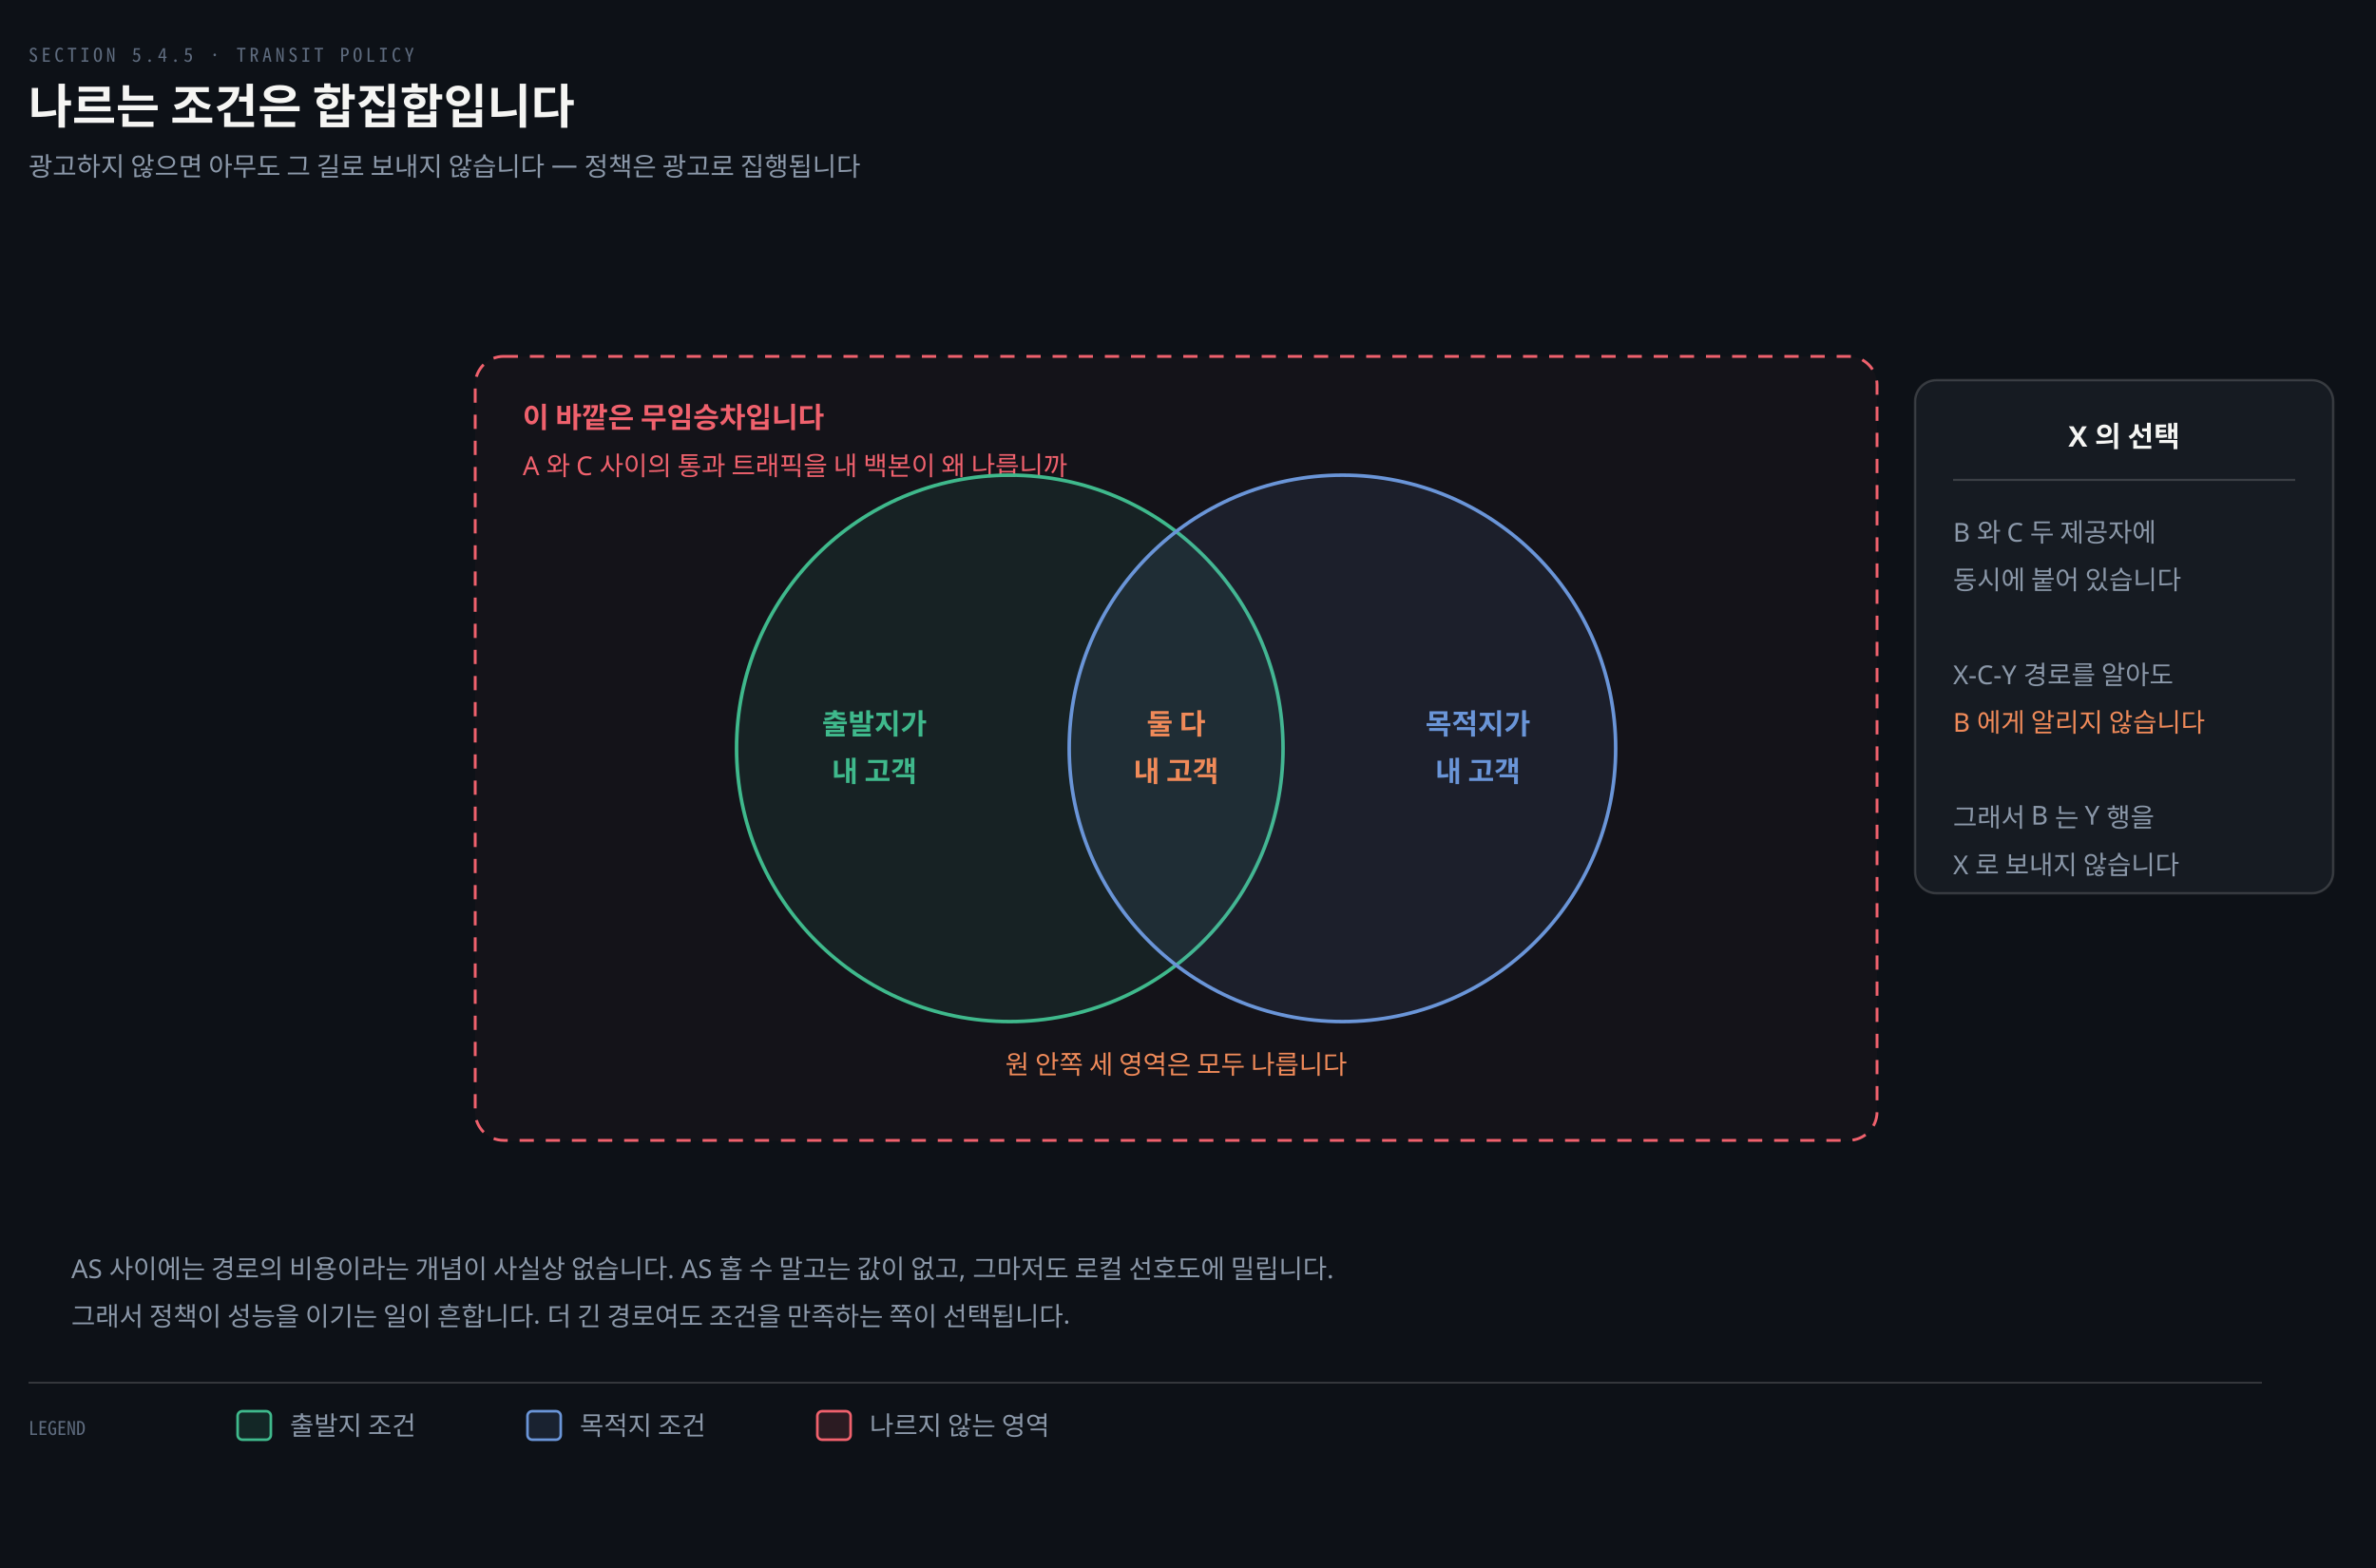
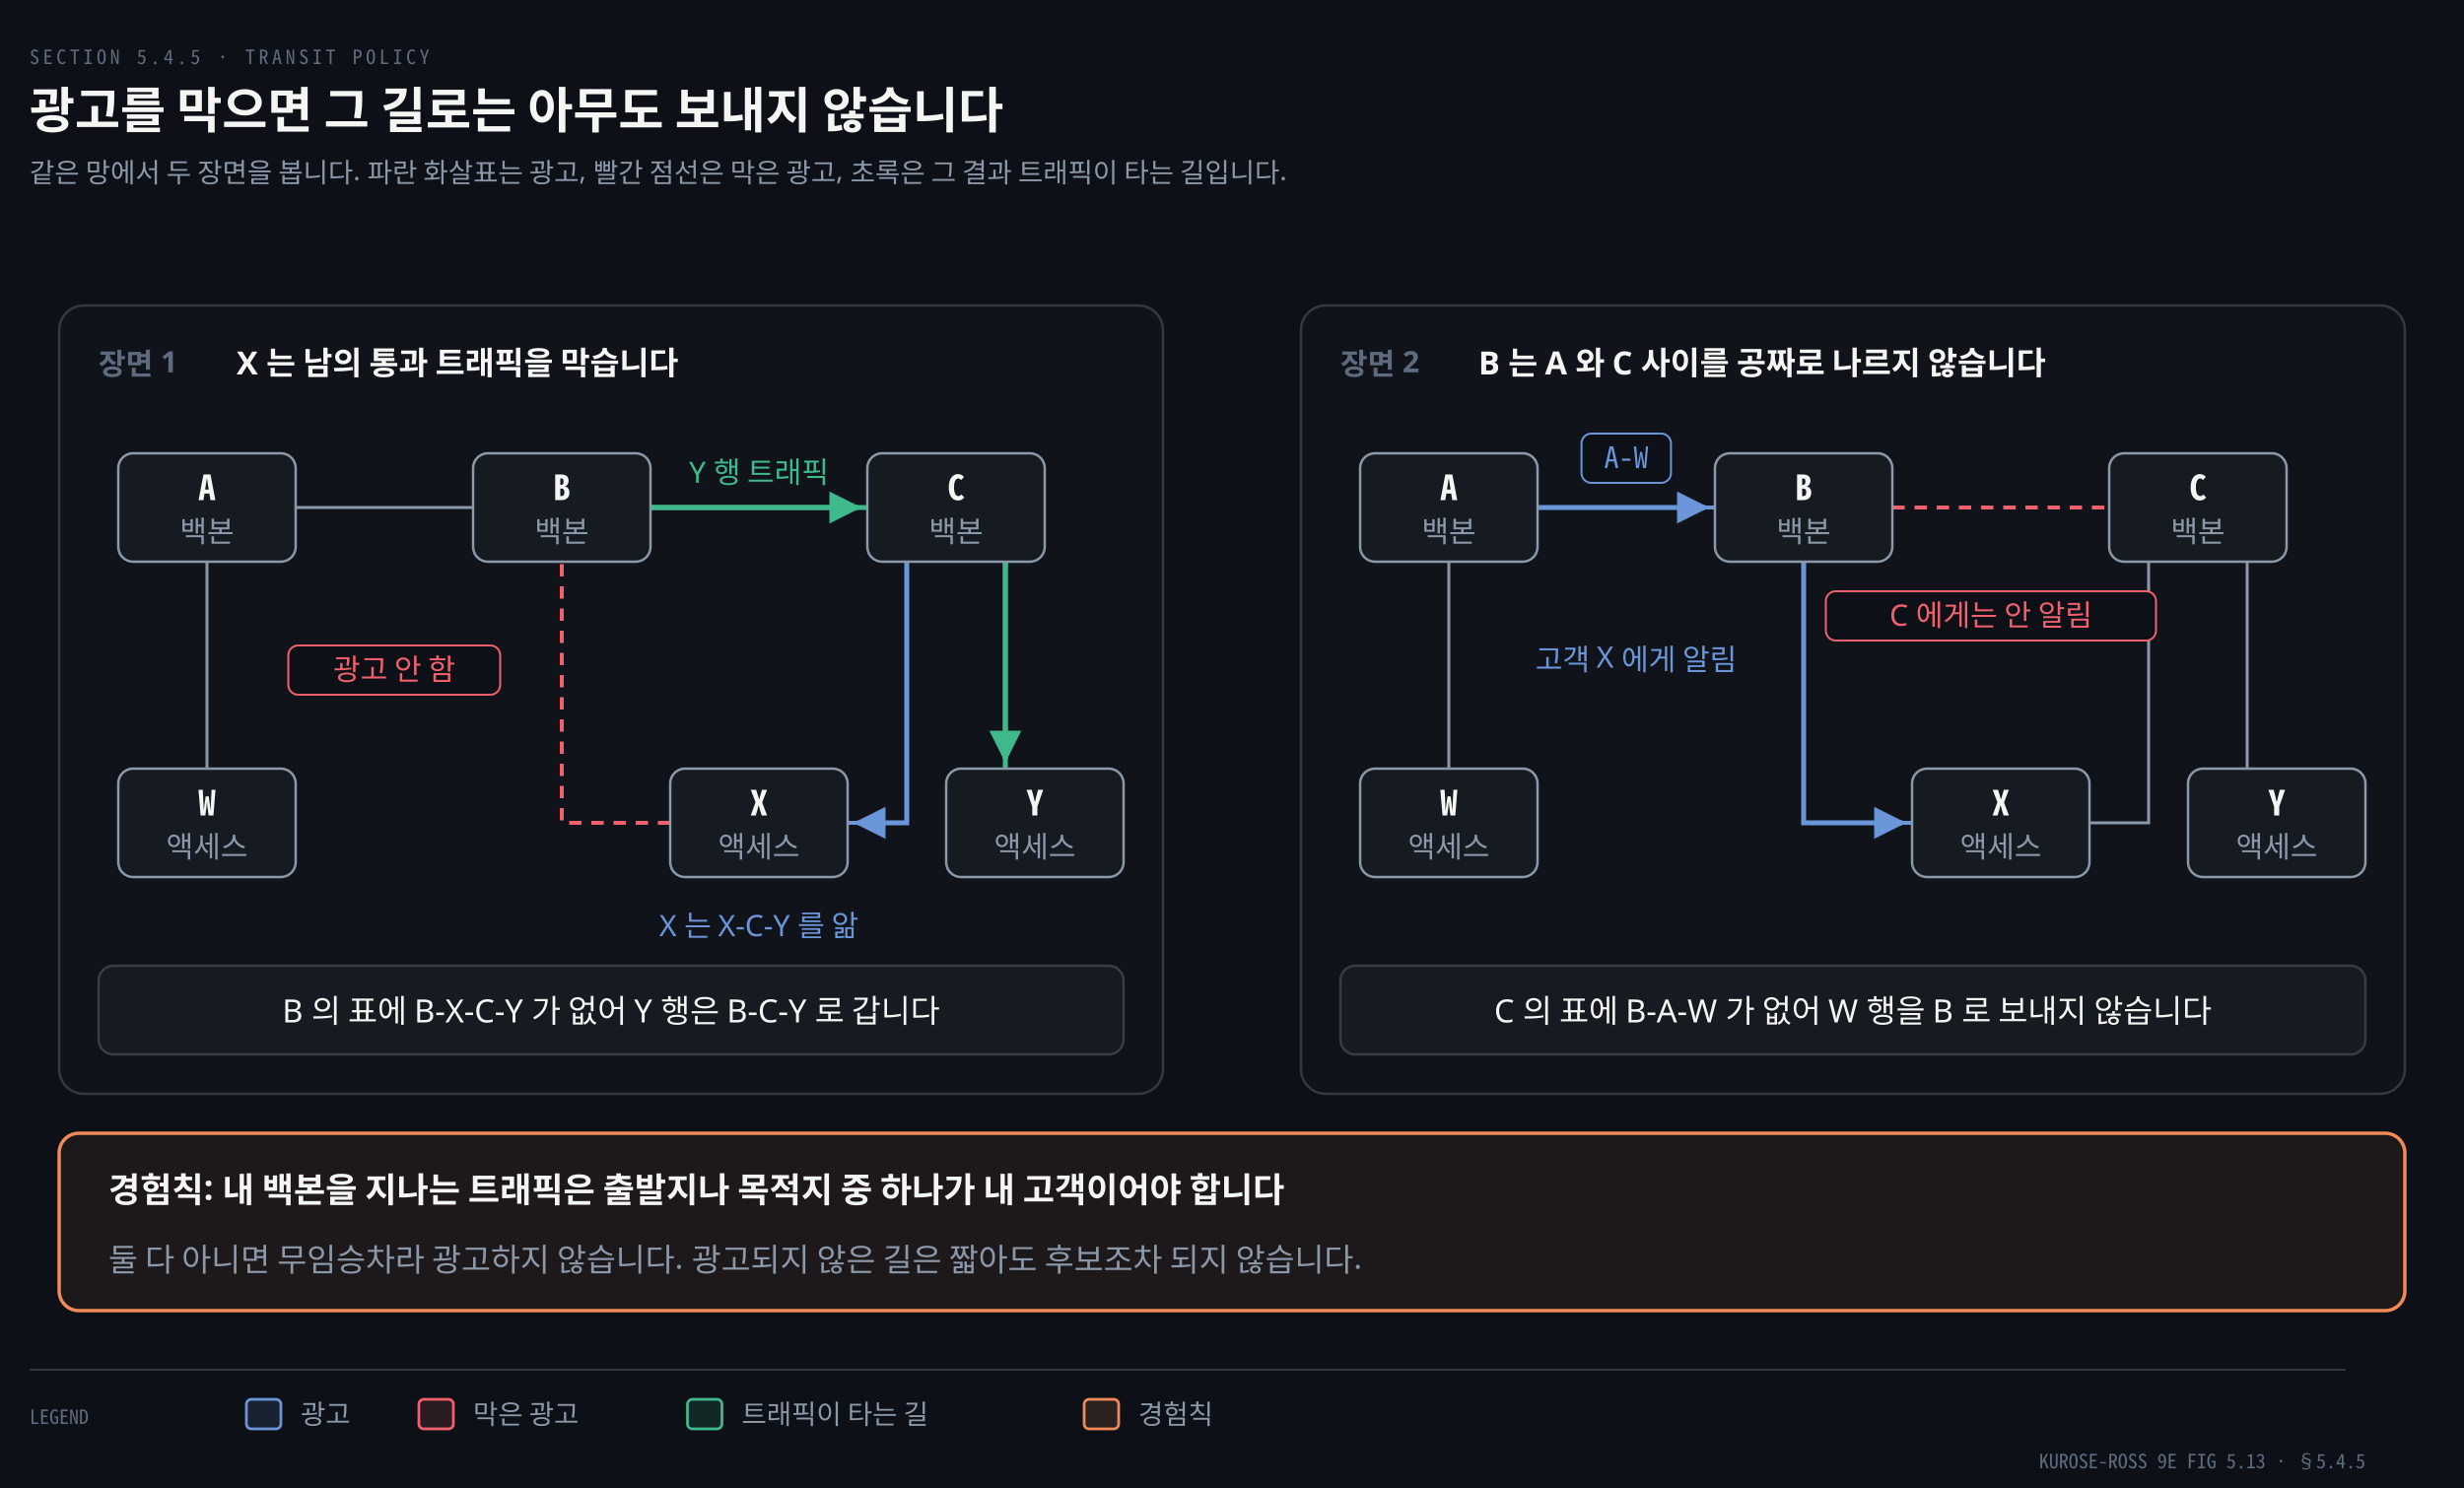
- <svg xmlns="http://www.w3.org/2000/svg" viewBox="0 0 1000 660" width="100%" role="img" aria-labelledby="dt dd">
+ <svg xmlns="http://www.w3.org/2000/svg" viewBox="0 0 1000 604" width="100%" role="img" aria-labelledby="dt dd">
  <defs>
    <marker id="ar" viewBox="0 0 8 8" refX="7" refY="4" markerWidth="6.5" markerHeight="6.5" orient="auto">
      <path d="M0 0 L8 4 L0 8 z" fill="#8B98A9" />
    </marker>
    <marker id="ok" viewBox="0 0 8 8" refX="7" refY="4" markerWidth="6.5" markerHeight="6.5" orient="auto">
      <path d="M0 0 L8 4 L0 8 z" fill="#3FB98C" />
    </marker>
    <marker id="warn" viewBox="0 0 8 8" refX="7" refY="4" markerWidth="6.5" markerHeight="6.5" orient="auto">
      <path d="M0 0 L8 4 L0 8 z" fill="#E3B341" />
    </marker>
    <marker id="bad" viewBox="0 0 8 8" refX="7" refY="4" markerWidth="6.5" markerHeight="6.5" orient="auto">
      <path d="M0 0 L8 4 L0 8 z" fill="#F0616D" />
    </marker>
    <marker id="info" viewBox="0 0 8 8" refX="7" refY="4" markerWidth="6.5" markerHeight="6.5" orient="auto">
      <path d="M0 0 L8 4 L0 8 z" fill="#6A95D8" />
    </marker>
    <marker id="acc" viewBox="0 0 8 8" refX="7" refY="4" markerWidth="6.5" markerHeight="6.5" orient="auto">
      <path d="M0 0 L8 4 L0 8 z" fill="#F08A59" />
    </marker>
    <marker id="soft" viewBox="0 0 8 8" refX="7" refY="4" markerWidth="6.5" markerHeight="6.5" orient="auto">
      <path d="M0 0 L8 4 L0 8 z" fill="#5E6B7E" />
    </marker>
  </defs>
-   <rect width="1000" height="660" fill="#0D1117" />
+   <rect width="1000" height="604" fill="#0D1117" />
  <text x="12" y="26" font-family="'Geist Mono','Noto Sans Mono CJK KR',monospace" font-size="8" letter-spacing="0.18em" fill="#5E6B7E">SECTION 5.4.5 · TRANSIT POLICY</text>
-   <text x="12" y="52" font-family="'Geist','Apple SD Gothic Neo','Noto Sans KR','Malgun Gothic',sans-serif" font-size="20" font-weight="600" fill="#F5F5F3">나르는 조건은 합집합입니다</text>
-   <text x="12" y="74" font-family="'Geist','Apple SD Gothic Neo','Noto Sans KR','Malgun Gothic',sans-serif" font-size="11" fill="#8B98A9">광고하지 않으면 아무도 그 길로 보내지 않습니다 — 정책은 광고로 집행됩니다</text>
-   <rect x="200" y="150" width="590" height="330" rx="12" fill="#F0616D08" stroke="#F0616D" stroke-width="1.2" stroke-dasharray="6 5" />
-   <text x="220" y="180" text-anchor="start" font-family="'Geist','Apple SD Gothic Neo','Noto Sans KR','Malgun Gothic',sans-serif" font-size="12" font-weight="600" fill="#F0616D">이 바깥은 무임승차입니다</text>
-   <text x="220" y="200" text-anchor="start" font-family="'Geist','Apple SD Gothic Neo','Noto Sans KR','Malgun Gothic',sans-serif" font-size="11" font-weight="400" fill="#F0616D">A 와 C 사이의 통과 트래픽을 내 백본이 왜 나릅니까</text>
-   <circle cx="425" cy="315" r="115" fill="#3FB98C18" stroke="#3FB98C" stroke-width="1.5" />
-   <circle cx="565" cy="315" r="115" fill="#6A95D818" stroke="#6A95D8" stroke-width="1.5" />
-   <text x="368" y="309" text-anchor="middle" font-family="'Geist','Apple SD Gothic Neo','Noto Sans KR','Malgun Gothic',sans-serif" font-size="12" font-weight="600" fill="#3FB98C">출발지가</text>
-   <text x="368" y="329" text-anchor="middle" font-family="'Geist','Apple SD Gothic Neo','Noto Sans KR','Malgun Gothic',sans-serif" font-size="12" font-weight="600" fill="#3FB98C">내 고객</text>
-   <text x="495" y="309" text-anchor="middle" font-family="'Geist','Apple SD Gothic Neo','Noto Sans KR','Malgun Gothic',sans-serif" font-size="12" font-weight="600" fill="#F08A59">둘 다</text>
-   <text x="495" y="329" text-anchor="middle" font-family="'Geist','Apple SD Gothic Neo','Noto Sans KR','Malgun Gothic',sans-serif" font-size="12" font-weight="600" fill="#F08A59">내 고객</text>
-   <text x="622" y="309" text-anchor="middle" font-family="'Geist','Apple SD Gothic Neo','Noto Sans KR','Malgun Gothic',sans-serif" font-size="12" font-weight="600" fill="#6A95D8">목적지가</text>
-   <text x="622" y="329" text-anchor="middle" font-family="'Geist','Apple SD Gothic Neo','Noto Sans KR','Malgun Gothic',sans-serif" font-size="12" font-weight="600" fill="#6A95D8">내 고객</text>
-   <text x="495" y="452" text-anchor="middle" font-family="'Geist','Apple SD Gothic Neo','Noto Sans KR','Malgun Gothic',sans-serif" font-size="11" font-weight="400" fill="#F08A59">원 안쪽 세 영역은 모두 나릅니다</text>
-   <rect x="806" y="160" width="176" height="216" rx="9" fill="#161B22" stroke="rgba(191,192,192,0.22)" stroke-width="1.0" />
-   <text x="894" y="188" text-anchor="middle" font-family="'Geist','Apple SD Gothic Neo','Noto Sans KR','Malgun Gothic',sans-serif" font-size="12" font-weight="600" fill="#F5F5F3">X 의 선택</text>
-   <line x1="822" y1="202" x2="966" y2="202" stroke="rgba(191,192,192,0.22)" stroke-width="0.9" />
-   <text x="822" y="228" text-anchor="start" font-family="'Geist','Apple SD Gothic Neo','Noto Sans KR','Malgun Gothic',sans-serif" font-size="11" font-weight="400" fill="#8B98A9">B 와 C 두 제공자에</text>
-   <text x="822" y="248" text-anchor="start" font-family="'Geist','Apple SD Gothic Neo','Noto Sans KR','Malgun Gothic',sans-serif" font-size="11" font-weight="400" fill="#8B98A9">동시에 붙어 있습니다</text>
-   <text x="822" y="288" text-anchor="start" font-family="'Geist','Apple SD Gothic Neo','Noto Sans KR','Malgun Gothic',sans-serif" font-size="11" font-weight="400" fill="#8B98A9">X-C-Y 경로를 알아도</text>
-   <text x="822" y="308" text-anchor="start" font-family="'Geist','Apple SD Gothic Neo','Noto Sans KR','Malgun Gothic',sans-serif" font-size="11" font-weight="400" fill="#F08A59">B 에게 알리지 않습니다</text>
-   <text x="822" y="348" text-anchor="start" font-family="'Geist','Apple SD Gothic Neo','Noto Sans KR','Malgun Gothic',sans-serif" font-size="11" font-weight="400" fill="#8B98A9">그래서 B 는 Y 행을</text>
-   <text x="822" y="368" text-anchor="start" font-family="'Geist','Apple SD Gothic Neo','Noto Sans KR','Malgun Gothic',sans-serif" font-size="11" font-weight="400" fill="#8B98A9">X 로 보내지 않습니다</text>
-   <text x="30" y="538" text-anchor="start" font-family="'Geist','Apple SD Gothic Neo','Noto Sans KR','Malgun Gothic',sans-serif" font-size="11" font-weight="400" fill="#8B98A9">AS 사이에는 경로의 비용이라는 개념이 사실상 없습니다. AS 홉 수 말고는 값이 없고, 그마저도 로컬 선호도에 밀립니다.</text>
-   <text x="30" y="558" text-anchor="start" font-family="'Geist','Apple SD Gothic Neo','Noto Sans KR','Malgun Gothic',sans-serif" font-size="11" font-weight="400" fill="#8B98A9">그래서 정책이 성능을 이기는 일이 흔합니다. 더 긴 경로여도 조건을 만족하는 쪽이 선택됩니다.</text>
-   <line x1="12" y1="582" x2="952" y2="582" stroke="rgba(191,192,192,0.22)" stroke-width="0.8" />
-   <text x="12" y="604" text-anchor="start" font-family="'Geist Mono','Noto Sans Mono CJK KR',monospace" font-size="8" font-weight="400" fill="#5E6B7E">LEGEND</text>
-   <rect x="100" y="594" width="14" height="12" rx="2" fill="#3FB98C22" stroke="#3FB98C" stroke-width="1.1" />
-   <text x="122" y="604" text-anchor="start" font-family="'Geist','Apple SD Gothic Neo','Noto Sans KR','Malgun Gothic',sans-serif" font-size="11" font-weight="400" fill="#8B98A9">출발지 조건</text>
-   <rect x="222" y="594" width="14" height="12" rx="2" fill="#6A95D822" stroke="#6A95D8" stroke-width="1.1" />
-   <text x="244" y="604" text-anchor="start" font-family="'Geist','Apple SD Gothic Neo','Noto Sans KR','Malgun Gothic',sans-serif" font-size="11" font-weight="400" fill="#8B98A9">목적지 조건</text>
-   <rect x="344" y="594" width="14" height="12" rx="2" fill="#F0616D22" stroke="#F0616D" stroke-width="1.1" />
-   <text x="366" y="604" text-anchor="start" font-family="'Geist','Apple SD Gothic Neo','Noto Sans KR','Malgun Gothic',sans-serif" font-size="11" font-weight="400" fill="#8B98A9">나르지 않는 영역</text>
+   <text x="12" y="52" font-family="'Geist','Apple SD Gothic Neo','Noto Sans KR','Malgun Gothic',sans-serif" font-size="20" font-weight="600" fill="#F5F5F3">광고를 막으면 그 길로는 아무도 보내지 않습니다</text>
+   <text x="12" y="74" font-family="'Geist','Apple SD Gothic Neo','Noto Sans KR','Malgun Gothic',sans-serif" font-size="11" fill="#8B98A9">같은 망에서 두 장면을 봅니다. 파란 화살표는 광고, 빨간 점선은 막은 광고, 초록은 그 결과 트래픽이 타는 길입니다.</text>
+   <rect x="24" y="124" width="448" height="320" rx="10" fill="#F5F5F304" stroke="rgba(191,192,192,0.22)" stroke-width="1.0" />
+   <text x="40" y="152" text-anchor="start" font-family="'Geist','Apple SD Gothic Neo','Noto Sans KR','Malgun Gothic',sans-serif" font-size="12" font-weight="600" fill="#5E6B7E">장면 1</text>
+   <text x="96" y="152" text-anchor="start" font-family="'Geist','Apple SD Gothic Neo','Noto Sans KR','Malgun Gothic',sans-serif" font-size="13" font-weight="600" fill="#F5F5F3">X 는 남의 통과 트래픽을 막습니다</text>
+   <path d="M 120 206 L 192 206" fill="none" stroke="#8B98A9" stroke-width="1.2" />
+   <path d="M 84 228 L 84 312" fill="none" stroke="#8B98A9" stroke-width="1.2" />
+   <path d="M 272 334 L 228 334 L 228 228" fill="none" stroke="#F0616D" stroke-width="1.6" stroke-dasharray="5 4" />
+   <path d="M 264 206 L 352 206" fill="none" stroke="#3FB98C" stroke-width="2.0" />
+   <path d="M 408 228 L 408 312" fill="none" stroke="#3FB98C" stroke-width="2.0" />
+   <path d="M 344 334 L 368 334 L 368 228" fill="none" stroke="#6A95D8" stroke-width="1.6" />
+   <path d="M 264 206 L 348 206" fill="none" stroke="#3FB98C" stroke-width="2.0" marker-end="url(#ok)" />
+   <path d="M 408 228 L 408 308" fill="none" stroke="#3FB98C" stroke-width="2.0" marker-end="url(#ok)" />
+   <path d="M 368 228 L 368 334 L 348 334" fill="none" stroke="#6A95D8" stroke-width="2.0" marker-end="url(#info)" />
+   <rect x="48" y="184" width="72" height="44" rx="6" fill="#161B22" stroke="#8B98A9" stroke-width="1.0" />
+   <text x="84" y="203" text-anchor="middle" font-family="'Geist Mono','Noto Sans Mono CJK KR',monospace" font-size="14" font-weight="600" fill="#F5F5F3">A</text>
+   <text x="84" y="220" text-anchor="middle" font-family="'Geist','Apple SD Gothic Neo','Noto Sans KR','Malgun Gothic',sans-serif" font-size="12" font-weight="400" fill="#8B98A9">백본</text>
+   <rect x="192" y="184" width="72" height="44" rx="6" fill="#161B22" stroke="#8B98A9" stroke-width="1.0" />
+   <text x="228" y="203" text-anchor="middle" font-family="'Geist Mono','Noto Sans Mono CJK KR',monospace" font-size="14" font-weight="600" fill="#F5F5F3">B</text>
+   <text x="228" y="220" text-anchor="middle" font-family="'Geist','Apple SD Gothic Neo','Noto Sans KR','Malgun Gothic',sans-serif" font-size="12" font-weight="400" fill="#8B98A9">백본</text>
+   <rect x="352" y="184" width="72" height="44" rx="6" fill="#161B22" stroke="#8B98A9" stroke-width="1.0" />
+   <text x="388" y="203" text-anchor="middle" font-family="'Geist Mono','Noto Sans Mono CJK KR',monospace" font-size="14" font-weight="600" fill="#F5F5F3">C</text>
+   <text x="388" y="220" text-anchor="middle" font-family="'Geist','Apple SD Gothic Neo','Noto Sans KR','Malgun Gothic',sans-serif" font-size="12" font-weight="400" fill="#8B98A9">백본</text>
+   <rect x="48" y="312" width="72" height="44" rx="6" fill="#161B22" stroke="#8B98A9" stroke-width="1.0" />
+   <text x="84" y="331" text-anchor="middle" font-family="'Geist Mono','Noto Sans Mono CJK KR',monospace" font-size="14" font-weight="600" fill="#F5F5F3">W</text>
+   <text x="84" y="348" text-anchor="middle" font-family="'Geist','Apple SD Gothic Neo','Noto Sans KR','Malgun Gothic',sans-serif" font-size="12" font-weight="400" fill="#8B98A9">액세스</text>
+   <rect x="272" y="312" width="72" height="44" rx="6" fill="#161B22" stroke="#8B98A9" stroke-width="1.0" />
+   <text x="308" y="331" text-anchor="middle" font-family="'Geist Mono','Noto Sans Mono CJK KR',monospace" font-size="14" font-weight="600" fill="#F5F5F3">X</text>
+   <text x="308" y="348" text-anchor="middle" font-family="'Geist','Apple SD Gothic Neo','Noto Sans KR','Malgun Gothic',sans-serif" font-size="12" font-weight="400" fill="#8B98A9">액세스</text>
+   <rect x="384" y="312" width="72" height="44" rx="6" fill="#161B22" stroke="#8B98A9" stroke-width="1.0" />
+   <text x="420" y="331" text-anchor="middle" font-family="'Geist Mono','Noto Sans Mono CJK KR',monospace" font-size="14" font-weight="600" fill="#F5F5F3">Y</text>
+   <text x="420" y="348" text-anchor="middle" font-family="'Geist','Apple SD Gothic Neo','Noto Sans KR','Malgun Gothic',sans-serif" font-size="12" font-weight="400" fill="#8B98A9">액세스</text>
+   <rect x="117.0" y="262" width="86.0" height="20" rx="4" fill="#0D1117" stroke="#F0616D" stroke-width="0.8" />
+   <text x="160" y="276" text-anchor="middle" font-family="'Geist','Apple SD Gothic Neo','Noto Sans KR','Malgun Gothic',sans-serif" font-size="12" font-weight="400" fill="#F0616D">광고 안 함</text>
+   <text x="308" y="196" text-anchor="middle" font-family="'Geist','Apple SD Gothic Neo','Noto Sans KR','Malgun Gothic',sans-serif" font-size="12" font-weight="400" fill="#3FB98C">Y 행 트래픽</text>
+   <text x="308" y="380" text-anchor="middle" font-family="'Geist','Apple SD Gothic Neo','Noto Sans KR','Malgun Gothic',sans-serif" font-size="12" font-weight="400" fill="#6A95D8">X 는 X-C-Y 를 앎</text>
+   <rect x="40" y="392" width="416" height="36" rx="6" fill="#161B22" stroke="rgba(191,192,192,0.22)" stroke-width="1.0" />
+   <text x="248" y="415" text-anchor="middle" font-family="'Geist','Apple SD Gothic Neo','Noto Sans KR','Malgun Gothic',sans-serif" font-size="13" font-weight="400" fill="#F5F5F3">B 의 표에 B-X-C-Y 가 없어 Y 행은 B-C-Y 로 갑니다</text>
+   <rect x="528" y="124" width="448" height="320" rx="10" fill="#F5F5F304" stroke="rgba(191,192,192,0.22)" stroke-width="1.0" />
+   <text x="544" y="152" text-anchor="start" font-family="'Geist','Apple SD Gothic Neo','Noto Sans KR','Malgun Gothic',sans-serif" font-size="12" font-weight="600" fill="#5E6B7E">장면 2</text>
+   <text x="600" y="152" text-anchor="start" font-family="'Geist','Apple SD Gothic Neo','Noto Sans KR','Malgun Gothic',sans-serif" font-size="13" font-weight="600" fill="#F5F5F3">B 는 A 와 C 사이를 공짜로 나르지 않습니다</text>
+   <path d="M 588 228 L 588 312" fill="none" stroke="#8B98A9" stroke-width="1.2" />
+   <path d="M 848 334 L 872 334 L 872 228" fill="none" stroke="#8B98A9" stroke-width="1.2" />
+   <path d="M 912 228 L 912 312" fill="none" stroke="#8B98A9" stroke-width="1.2" />
+   <path d="M 624 206 L 696 206" fill="none" stroke="#6A95D8" stroke-width="1.6" />
+   <path d="M 776 334 L 732 334 L 732 228" fill="none" stroke="#6A95D8" stroke-width="1.6" />
+   <path d="M 768 206 L 856 206" fill="none" stroke="#F0616D" stroke-width="1.6" stroke-dasharray="5 4" />
+   <path d="M 624 206 L 692 206" fill="none" stroke="#6A95D8" stroke-width="2.0" marker-end="url(#info)" />
+   <path d="M 732 228 L 732 334 L 772 334" fill="none" stroke="#6A95D8" stroke-width="2.0" marker-end="url(#info)" />
+   <rect x="552" y="184" width="72" height="44" rx="6" fill="#161B22" stroke="#8B98A9" stroke-width="1.0" />
+   <text x="588" y="203" text-anchor="middle" font-family="'Geist Mono','Noto Sans Mono CJK KR',monospace" font-size="14" font-weight="600" fill="#F5F5F3">A</text>
+   <text x="588" y="220" text-anchor="middle" font-family="'Geist','Apple SD Gothic Neo','Noto Sans KR','Malgun Gothic',sans-serif" font-size="12" font-weight="400" fill="#8B98A9">백본</text>
+   <rect x="696" y="184" width="72" height="44" rx="6" fill="#161B22" stroke="#8B98A9" stroke-width="1.0" />
+   <text x="732" y="203" text-anchor="middle" font-family="'Geist Mono','Noto Sans Mono CJK KR',monospace" font-size="14" font-weight="600" fill="#F5F5F3">B</text>
+   <text x="732" y="220" text-anchor="middle" font-family="'Geist','Apple SD Gothic Neo','Noto Sans KR','Malgun Gothic',sans-serif" font-size="12" font-weight="400" fill="#8B98A9">백본</text>
+   <rect x="856" y="184" width="72" height="44" rx="6" fill="#161B22" stroke="#8B98A9" stroke-width="1.0" />
+   <text x="892" y="203" text-anchor="middle" font-family="'Geist Mono','Noto Sans Mono CJK KR',monospace" font-size="14" font-weight="600" fill="#F5F5F3">C</text>
+   <text x="892" y="220" text-anchor="middle" font-family="'Geist','Apple SD Gothic Neo','Noto Sans KR','Malgun Gothic',sans-serif" font-size="12" font-weight="400" fill="#8B98A9">백본</text>
+   <rect x="552" y="312" width="72" height="44" rx="6" fill="#161B22" stroke="#8B98A9" stroke-width="1.0" />
+   <text x="588" y="331" text-anchor="middle" font-family="'Geist Mono','Noto Sans Mono CJK KR',monospace" font-size="14" font-weight="600" fill="#F5F5F3">W</text>
+   <text x="588" y="348" text-anchor="middle" font-family="'Geist','Apple SD Gothic Neo','Noto Sans KR','Malgun Gothic',sans-serif" font-size="12" font-weight="400" fill="#8B98A9">액세스</text>
+   <rect x="776" y="312" width="72" height="44" rx="6" fill="#161B22" stroke="#8B98A9" stroke-width="1.0" />
+   <text x="812" y="331" text-anchor="middle" font-family="'Geist Mono','Noto Sans Mono CJK KR',monospace" font-size="14" font-weight="600" fill="#F5F5F3">X</text>
+   <text x="812" y="348" text-anchor="middle" font-family="'Geist','Apple SD Gothic Neo','Noto Sans KR','Malgun Gothic',sans-serif" font-size="12" font-weight="400" fill="#8B98A9">액세스</text>
+   <rect x="888" y="312" width="72" height="44" rx="6" fill="#161B22" stroke="#8B98A9" stroke-width="1.0" />
+   <text x="924" y="331" text-anchor="middle" font-family="'Geist Mono','Noto Sans Mono CJK KR',monospace" font-size="14" font-weight="600" fill="#F5F5F3">Y</text>
+   <text x="924" y="348" text-anchor="middle" font-family="'Geist','Apple SD Gothic Neo','Noto Sans KR','Malgun Gothic',sans-serif" font-size="12" font-weight="400" fill="#8B98A9">액세스</text>
+   <rect x="641.84" y="176" width="36.32" height="20" rx="4" fill="#0D1117" stroke="#6A95D8" stroke-width="0.8" />
+   <text x="660" y="190" text-anchor="middle" font-family="'Geist Mono','Noto Sans Mono CJK KR',monospace" font-size="12" font-weight="400" fill="#6A95D8">A-W</text>
+   <text x="664" y="272" text-anchor="middle" font-family="'Geist','Apple SD Gothic Neo','Noto Sans KR','Malgun Gothic',sans-serif" font-size="12" font-weight="400" fill="#6A95D8">고객 X 에게 알림</text>
+   <rect x="741.0" y="240" width="134.0" height="20" rx="4" fill="#0D1117" stroke="#F0616D" stroke-width="0.8" />
+   <text x="808" y="254" text-anchor="middle" font-family="'Geist','Apple SD Gothic Neo','Noto Sans KR','Malgun Gothic',sans-serif" font-size="12" font-weight="400" fill="#F0616D">C 에게는 안 알림</text>
+   <rect x="544" y="392" width="416" height="36" rx="6" fill="#161B22" stroke="rgba(191,192,192,0.22)" stroke-width="1.0" />
+   <text x="752" y="415" text-anchor="middle" font-family="'Geist','Apple SD Gothic Neo','Noto Sans KR','Malgun Gothic',sans-serif" font-size="13" font-weight="400" fill="#F5F5F3">C 의 표에 B-A-W 가 없어 W 행을 B 로 보내지 않습니다</text>
+   <rect x="24" y="460" width="952" height="72" rx="8" fill="#F08A5912" stroke="#F08A59" stroke-width="1.4" />
+   <text x="44" y="488" text-anchor="start" font-family="'Geist','Apple SD Gothic Neo','Noto Sans KR','Malgun Gothic',sans-serif" font-size="14" font-weight="600" fill="#F5F5F3">경험칙: 내 백본을 지나는 트래픽은 출발지나 목적지 중 하나가 내 고객이어야 합니다</text>
+   <text x="44" y="516" text-anchor="start" font-family="'Geist','Apple SD Gothic Neo','Noto Sans KR','Malgun Gothic',sans-serif" font-size="13" font-weight="400" fill="#8B98A9">둘 다 아니면 무임승차라 광고하지 않습니다. 광고되지 않은 길은 짧아도 후보조차 되지 않습니다.</text>
+   <line x1="12" y1="556" x2="952" y2="556" stroke="rgba(191,192,192,0.22)" stroke-width="0.8" />
+   <text x="12" y="578" text-anchor="start" font-family="'Geist Mono','Noto Sans Mono CJK KR',monospace" font-size="8" font-weight="400" fill="#5E6B7E">LEGEND</text>
+   <rect x="100" y="568" width="14" height="12" rx="2" fill="#6A95D822" stroke="#6A95D8" stroke-width="1.1" />
+   <text x="122" y="578" text-anchor="start" font-family="'Geist','Apple SD Gothic Neo','Noto Sans KR','Malgun Gothic',sans-serif" font-size="11" font-weight="400" fill="#8B98A9">광고</text>
+   <rect x="170" y="568" width="14" height="12" rx="2" fill="#F0616D22" stroke="#F0616D" stroke-width="1.1" />
+   <text x="192" y="578" text-anchor="start" font-family="'Geist','Apple SD Gothic Neo','Noto Sans KR','Malgun Gothic',sans-serif" font-size="11" font-weight="400" fill="#8B98A9">막은 광고</text>
+   <rect x="279" y="568" width="14" height="12" rx="2" fill="#3FB98C22" stroke="#3FB98C" stroke-width="1.1" />
+   <text x="301" y="578" text-anchor="start" font-family="'Geist','Apple SD Gothic Neo','Noto Sans KR','Malgun Gothic',sans-serif" font-size="11" font-weight="400" fill="#8B98A9">트래픽이 타는 길</text>
+   <rect x="440" y="568" width="14" height="12" rx="2" fill="#F08A5922" stroke="#F08A59" stroke-width="1.1" />
+   <text x="462" y="578" text-anchor="start" font-family="'Geist','Apple SD Gothic Neo','Noto Sans KR','Malgun Gothic',sans-serif" font-size="11" font-weight="400" fill="#8B98A9">경험칙</text>
+   <text x="960" y="596" text-anchor="end" font-family="'Geist Mono','Noto Sans Mono CJK KR',monospace" font-size="8" font-weight="400" fill="#5E6B7E">KUROSE-ROSS 9E FIG 5.13 · §5.4.5</text>
</svg>
